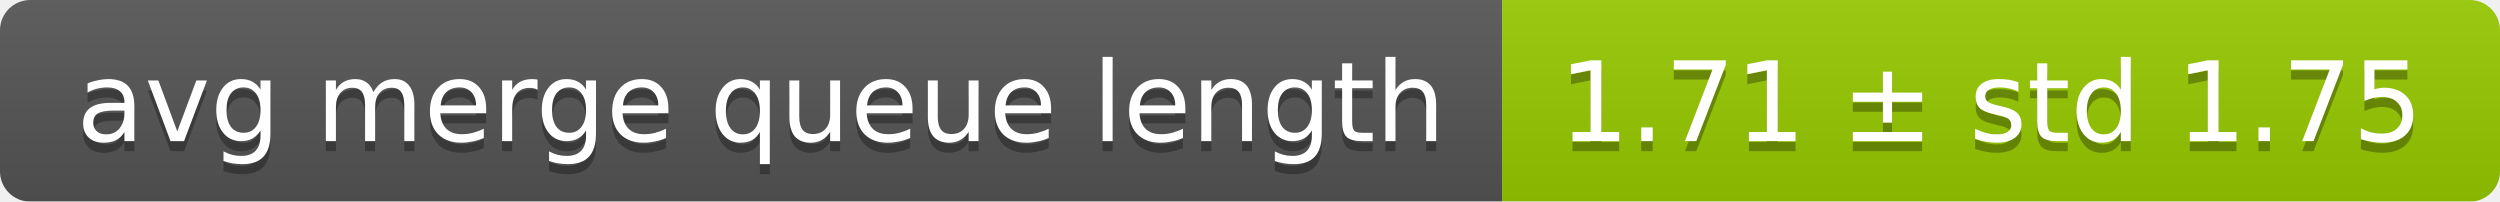
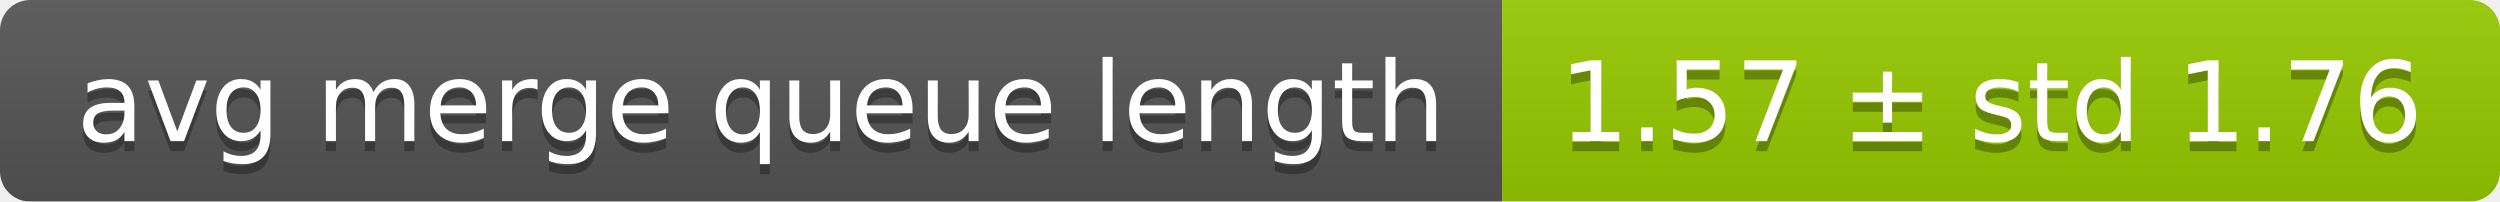
<svg xmlns="http://www.w3.org/2000/svg" width="248" height="20">
  <linearGradient id="smooth" x2="0" y2="100%">
    <stop offset="0" stop-color="#bbb" stop-opacity=".1" />
    <stop offset="1" stop-opacity=".1" />
  </linearGradient>
  <mask id="round">
    <rect width="248" height="20" rx="3" fill="#fff" />
  </mask>
  <g mask="url(#round)">
    <rect width="149" height="20" fill="#555" />
    <rect x="149" width="99" height="20" fill="#97ca00" />
    <rect width="248" height="20" fill="url(#smooth)" />
  </g>
  <g fill="#fff" text-anchor="middle" font-family="DejaVu Sans,Verdana,Geneva,sans-serif" font-size="11">
    <text x="75.5" y="15" fill="#010101" fill-opacity=".3">avg merge queue length</text>
    <text x="75.5" y="14">avg merge queue length</text>
-     <text x="197.5" y="15" fill="#010101" fill-opacity=".3">1.71 ± std 1.75</text>
-     <text x="197.5" y="14">1.71 ± std 1.75</text>
+     <text x="197.5" y="15" fill="#010101" fill-opacity=".3">1.57 ± std 1.76</text>
+     <text x="197.5" y="14">1.57 ± std 1.76</text>
  </g>
</svg>
